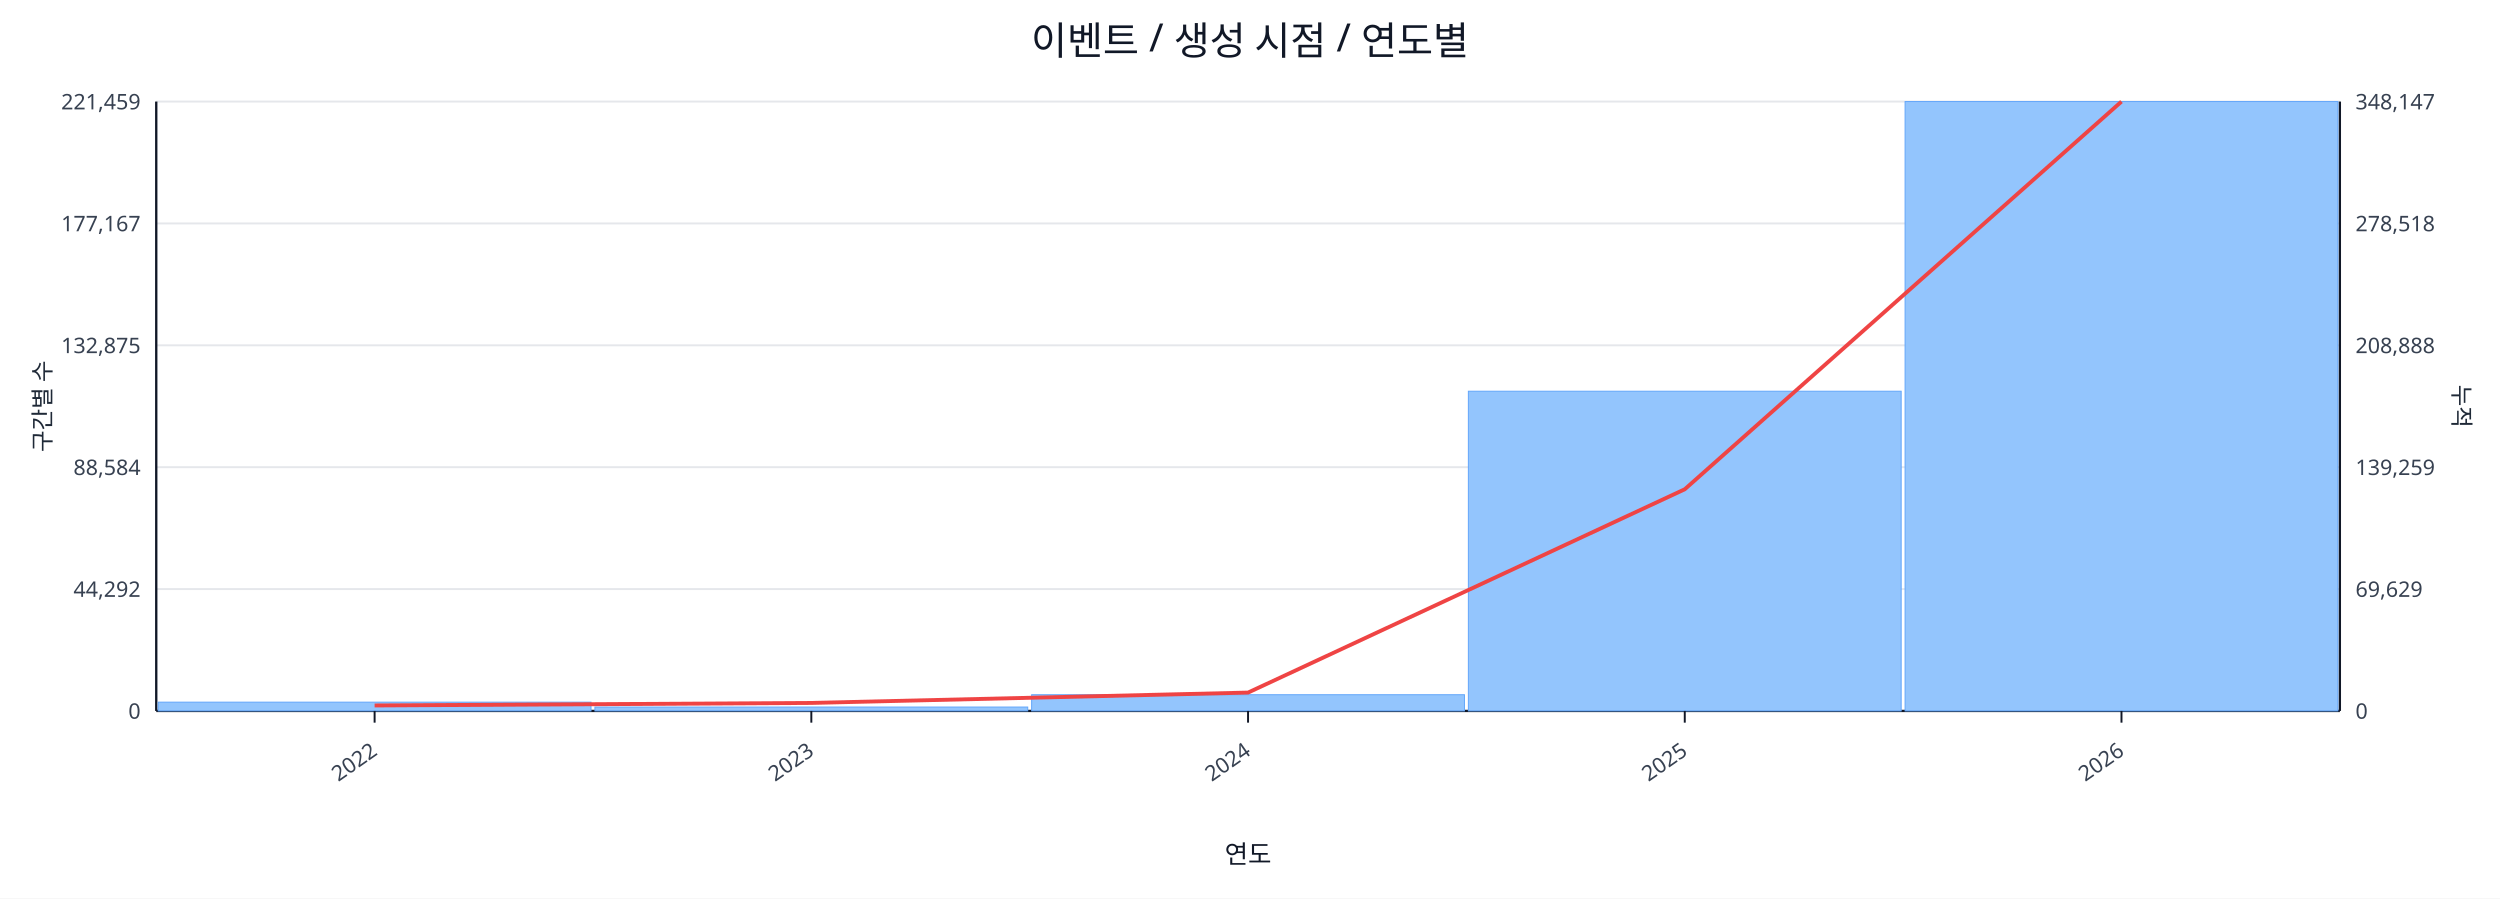
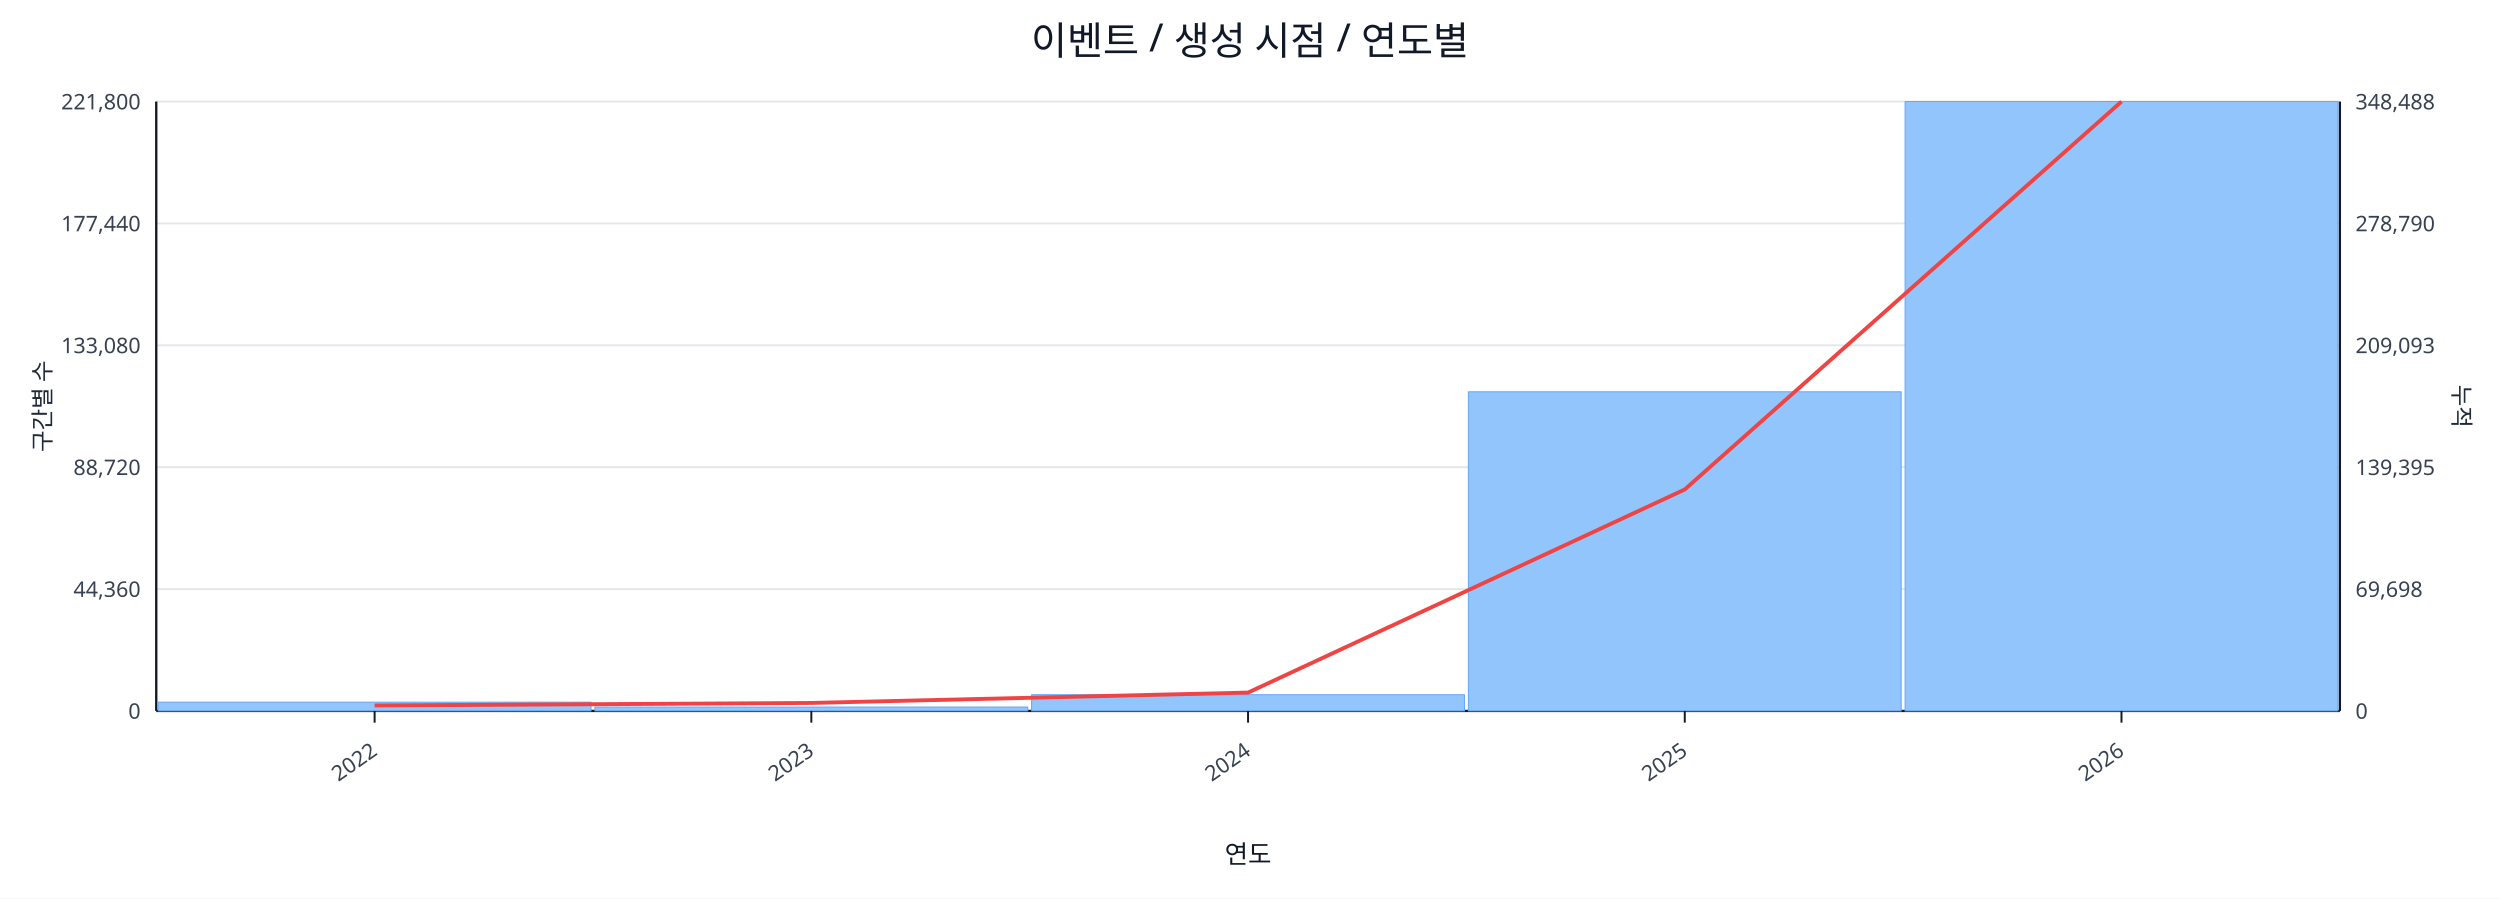
<svg xmlns="http://www.w3.org/2000/svg" width="1280" height="460" viewBox="0 0 1280 460">
  <rect x="0" y="0" width="100%" height="100%" fill="#ffffff" />
  <text x="640.0" y="28" font-size="20" text-anchor="middle" font-family="sans-serif" fill="#111827">이벤트 / 생성 시점 / 연도별</text>
  <line x1="80.0" y1="52.0" x2="1198.0" y2="52.0" stroke="#e5e7eb" stroke-width="1" />
-   <text x="72.0" y="56.0" font-size="11" text-anchor="end" font-family="sans-serif" fill="#374151">221,459</text>
-   <text x="1206.0" y="56.0" font-size="11" text-anchor="start" font-family="sans-serif" fill="#374151">348,147</text>
+   <text x="72.0" y="56.0" font-size="11" text-anchor="end" font-family="sans-serif" fill="#374151">221,800</text>
+   <text x="1206.0" y="56.0" font-size="11" text-anchor="start" font-family="sans-serif" fill="#374151">348,488</text>
  <line x1="80.0" y1="114.4" x2="1198.0" y2="114.4" stroke="#e5e7eb" stroke-width="1" />
-   <text x="72.0" y="118.4" font-size="11" text-anchor="end" font-family="sans-serif" fill="#374151">177,167</text>
-   <text x="1206.0" y="118.4" font-size="11" text-anchor="start" font-family="sans-serif" fill="#374151">278,518</text>
+   <text x="72.0" y="118.4" font-size="11" text-anchor="end" font-family="sans-serif" fill="#374151">177,440</text>
+   <text x="1206.0" y="118.4" font-size="11" text-anchor="start" font-family="sans-serif" fill="#374151">278,790</text>
  <line x1="80.0" y1="176.8" x2="1198.0" y2="176.8" stroke="#e5e7eb" stroke-width="1" />
-   <text x="72.0" y="180.8" font-size="11" text-anchor="end" font-family="sans-serif" fill="#374151">132,875</text>
-   <text x="1206.0" y="180.8" font-size="11" text-anchor="start" font-family="sans-serif" fill="#374151">208,888</text>
+   <text x="72.0" y="180.8" font-size="11" text-anchor="end" font-family="sans-serif" fill="#374151">133,080</text>
+   <text x="1206.0" y="180.8" font-size="11" text-anchor="start" font-family="sans-serif" fill="#374151">209,093</text>
  <line x1="80.0" y1="239.2" x2="1198.0" y2="239.2" stroke="#e5e7eb" stroke-width="1" />
-   <text x="72.0" y="243.2" font-size="11" text-anchor="end" font-family="sans-serif" fill="#374151">88,584</text>
-   <text x="1206.0" y="243.2" font-size="11" text-anchor="start" font-family="sans-serif" fill="#374151">139,259</text>
+   <text x="72.0" y="243.2" font-size="11" text-anchor="end" font-family="sans-serif" fill="#374151">88,720</text>
+   <text x="1206.0" y="243.2" font-size="11" text-anchor="start" font-family="sans-serif" fill="#374151">139,395</text>
  <line x1="80.0" y1="301.6" x2="1198.0" y2="301.6" stroke="#e5e7eb" stroke-width="1" />
-   <text x="72.0" y="305.6" font-size="11" text-anchor="end" font-family="sans-serif" fill="#374151">44,292</text>
-   <text x="1206.0" y="305.6" font-size="11" text-anchor="start" font-family="sans-serif" fill="#374151">69,629</text>
+   <text x="72.0" y="305.6" font-size="11" text-anchor="end" font-family="sans-serif" fill="#374151">44,360</text>
+   <text x="1206.0" y="305.6" font-size="11" text-anchor="start" font-family="sans-serif" fill="#374151">69,698</text>
  <line x1="80.0" y1="364.0" x2="1198.0" y2="364.0" stroke="#e5e7eb" stroke-width="1" />
  <text x="72.0" y="368.0" font-size="11" text-anchor="end" font-family="sans-serif" fill="#374151">0</text>
  <text x="1206.0" y="368.0" font-size="11" text-anchor="start" font-family="sans-serif" fill="#374151">0</text>
  <line x1="80.0" y1="364.0" x2="1198.0" y2="364.0" stroke="#111827" stroke-width="1.2" />
  <line x1="80.0" y1="52.0" x2="80.0" y2="364.0" stroke="#111827" stroke-width="1.2" />
  <line x1="1198.0" y1="52.0" x2="1198.0" y2="364.0" stroke="#111827" stroke-width="1.2" />
  <rect x="81.0" y="359.5" width="221.6" height="4.5" fill="#93c5fd" stroke="#60a5fa" stroke-width="0.5" />
  <rect x="304.6" y="362.0" width="221.6" height="2.0" fill="#93c5fd" stroke="#60a5fa" stroke-width="0.5" />
  <rect x="528.2" y="355.7" width="221.6" height="8.3" fill="#93c5fd" stroke="#60a5fa" stroke-width="0.5" />
-   <rect x="751.8" y="200.3" width="221.6" height="163.7" fill="#93c5fd" stroke="#60a5fa" stroke-width="0.5" />
+   <rect x="751.8" y="200.6" width="221.6" height="163.4" fill="#93c5fd" stroke="#60a5fa" stroke-width="0.5" />
  <rect x="975.4" y="52.0" width="221.6" height="312.0" fill="#93c5fd" stroke="#60a5fa" stroke-width="0.5" />
-   <polyline fill="none" stroke="#ef4444" stroke-width="2" points="191.8,361.2 415.4,359.9 639.0,354.6 862.6,250.5 1086.2,52.0" />
+   <polyline fill="none" stroke="#ef4444" stroke-width="2" points="191.8,361.2 415.4,359.9 639.0,354.6 862.6,250.6 1086.2,52.0" />
  <line x1="191.8" y1="364.0" x2="191.8" y2="370.0" stroke="#111827" stroke-width="1" />
  <text x="193.8" y="386.0" font-size="11" text-anchor="end" transform="rotate(-35 193.8 386.0)" font-family="sans-serif" fill="#374151">2022</text>
  <line x1="415.4" y1="364.0" x2="415.4" y2="370.0" stroke="#111827" stroke-width="1" />
  <text x="417.4" y="386.0" font-size="11" text-anchor="end" transform="rotate(-35 417.4 386.0)" font-family="sans-serif" fill="#374151">2023</text>
  <line x1="639.0" y1="364.0" x2="639.0" y2="370.0" stroke="#111827" stroke-width="1" />
  <text x="641.0" y="386.0" font-size="11" text-anchor="end" transform="rotate(-35 641.0 386.0)" font-family="sans-serif" fill="#374151">2024</text>
  <line x1="862.6" y1="364.0" x2="862.6" y2="370.0" stroke="#111827" stroke-width="1" />
  <text x="864.6" y="386.0" font-size="11" text-anchor="end" transform="rotate(-35 864.6 386.0)" font-family="sans-serif" fill="#374151">2025</text>
  <line x1="1086.2" y1="364.0" x2="1086.2" y2="370.0" stroke="#111827" stroke-width="1" />
  <text x="1088.2" y="386.0" font-size="11" text-anchor="end" transform="rotate(-35 1088.2 386.0)" font-family="sans-serif" fill="#374151">2026</text>
  <text x="26" y="208.0" font-size="12" transform="rotate(-90 26 208.0)" text-anchor="middle" font-family="sans-serif" fill="#1f2937">구간별 수</text>
  <text x="1256.0" y="208.0" font-size="12" transform="rotate(90 1256.0 208.0)" text-anchor="middle" font-family="sans-serif" fill="#1f2937">누적</text>
  <text x="639.0" y="442.0" font-size="13" text-anchor="middle" font-family="sans-serif" fill="#111827">연도</text>
</svg>
